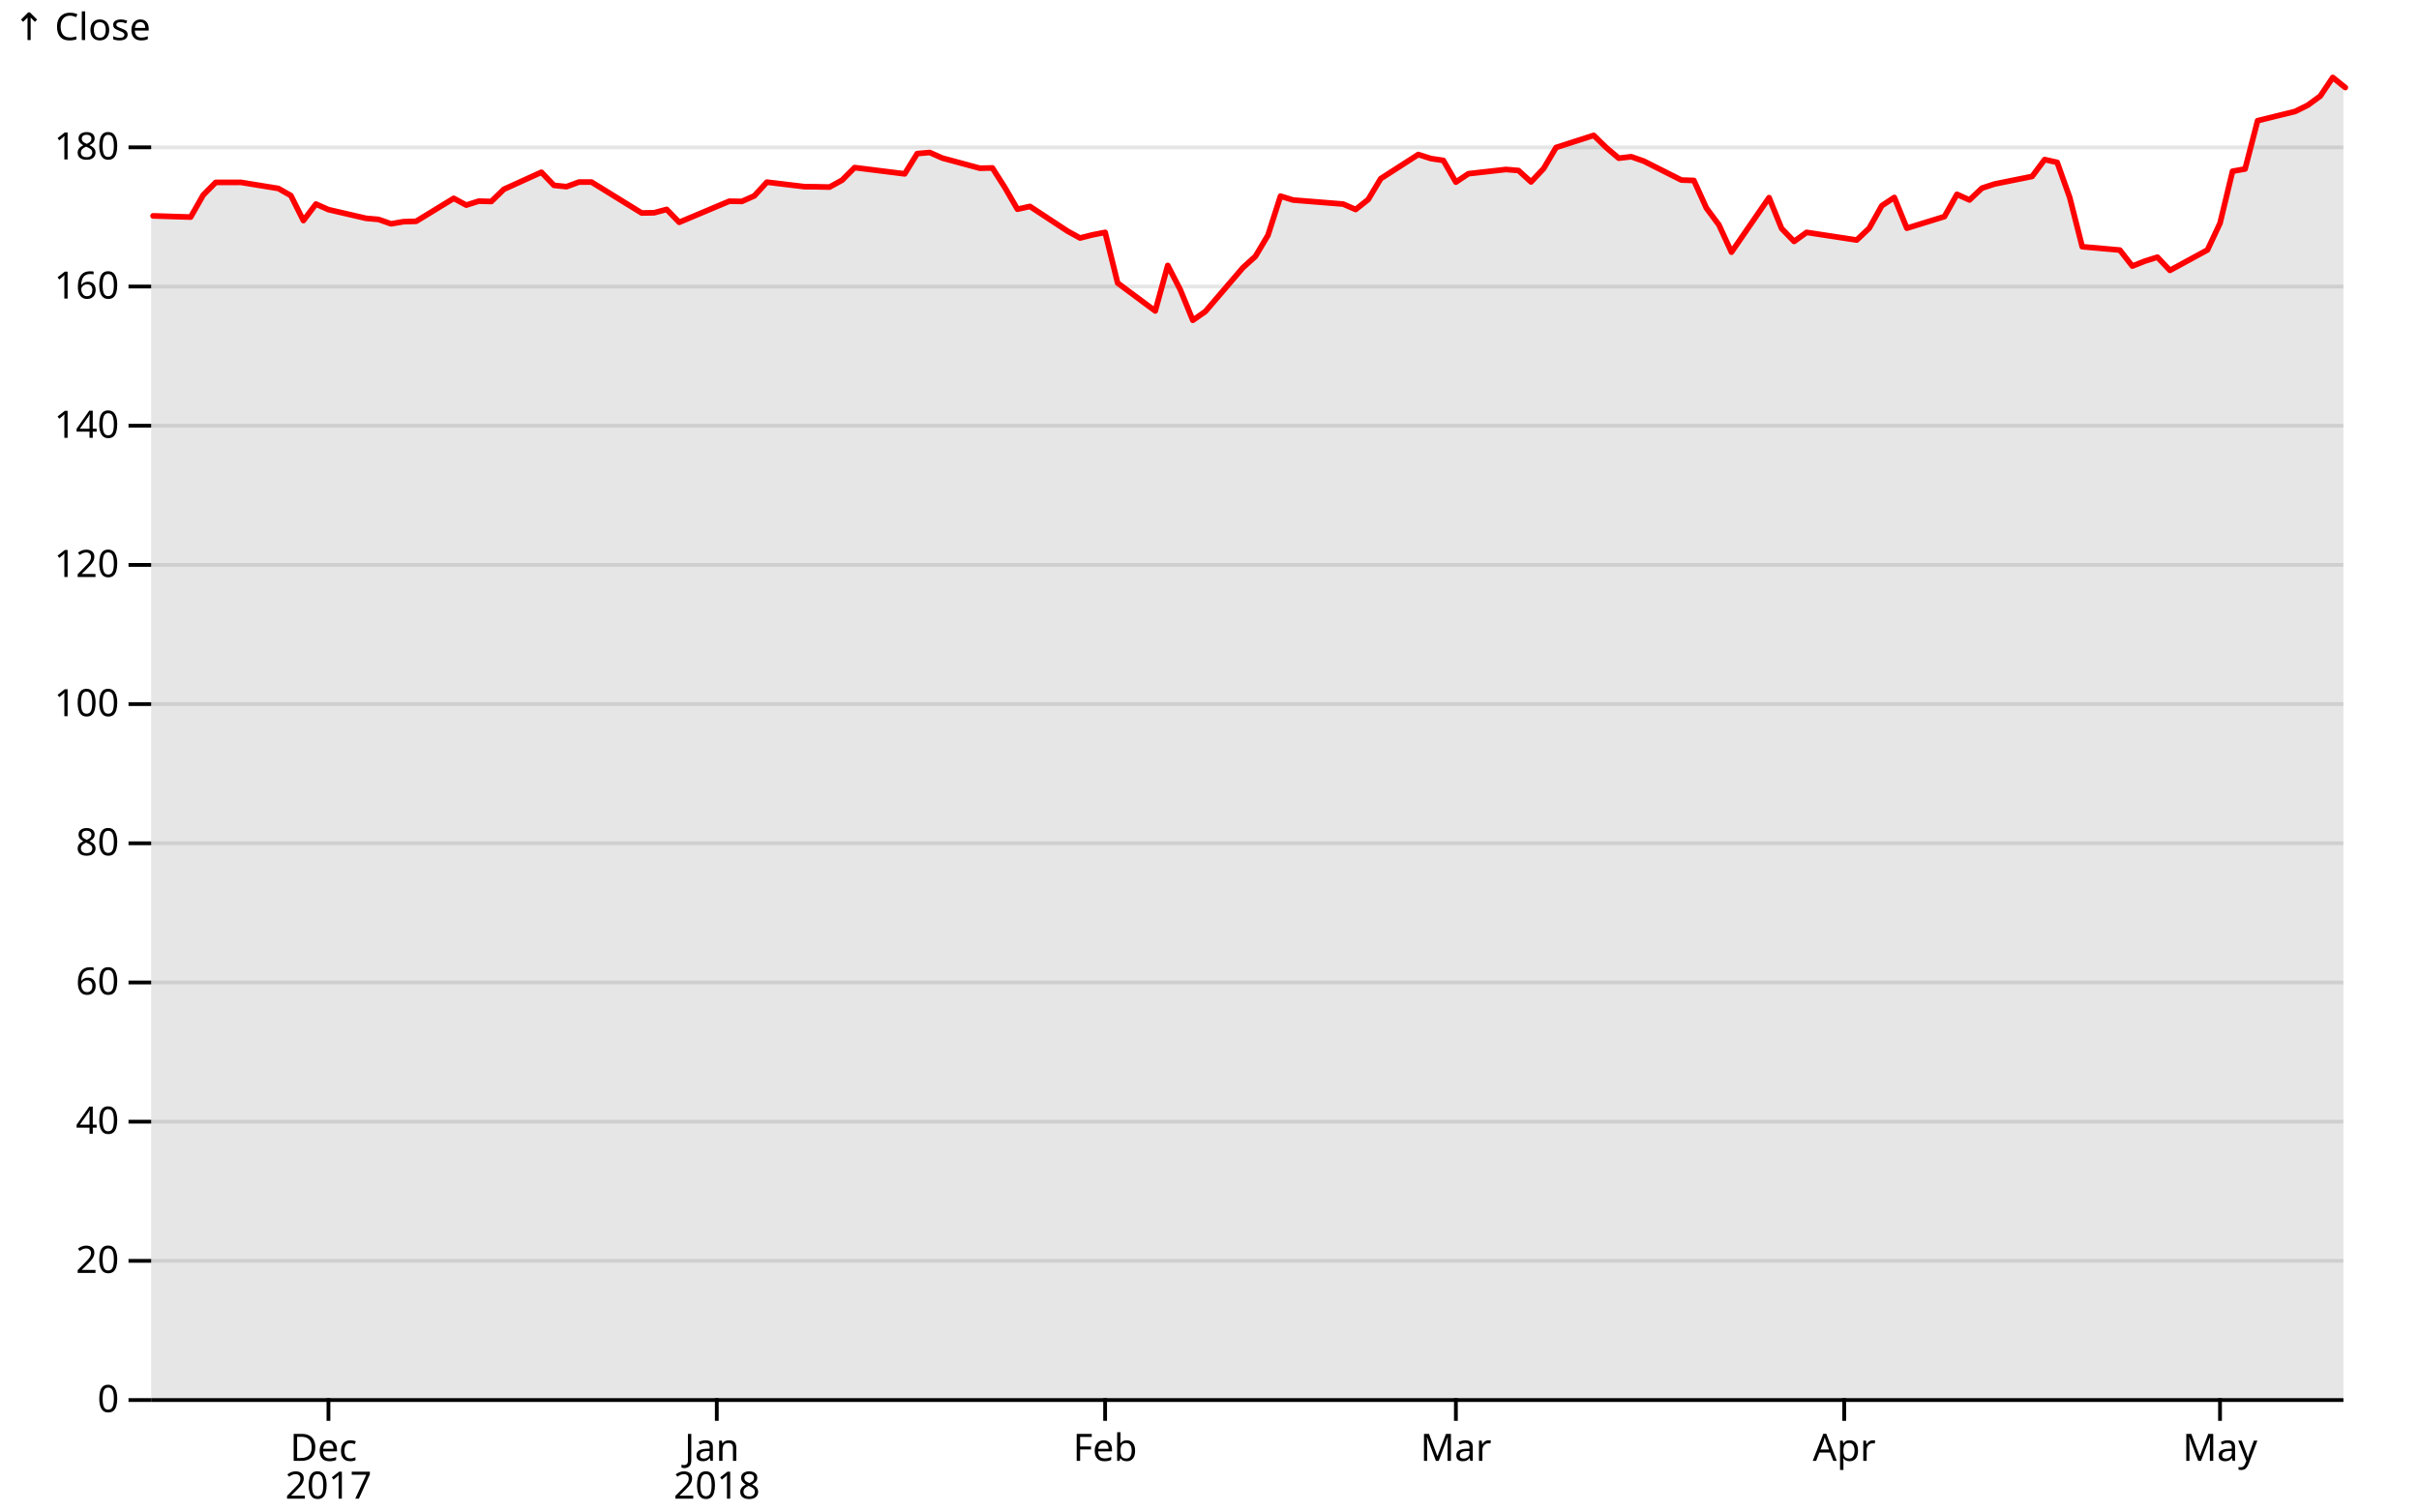
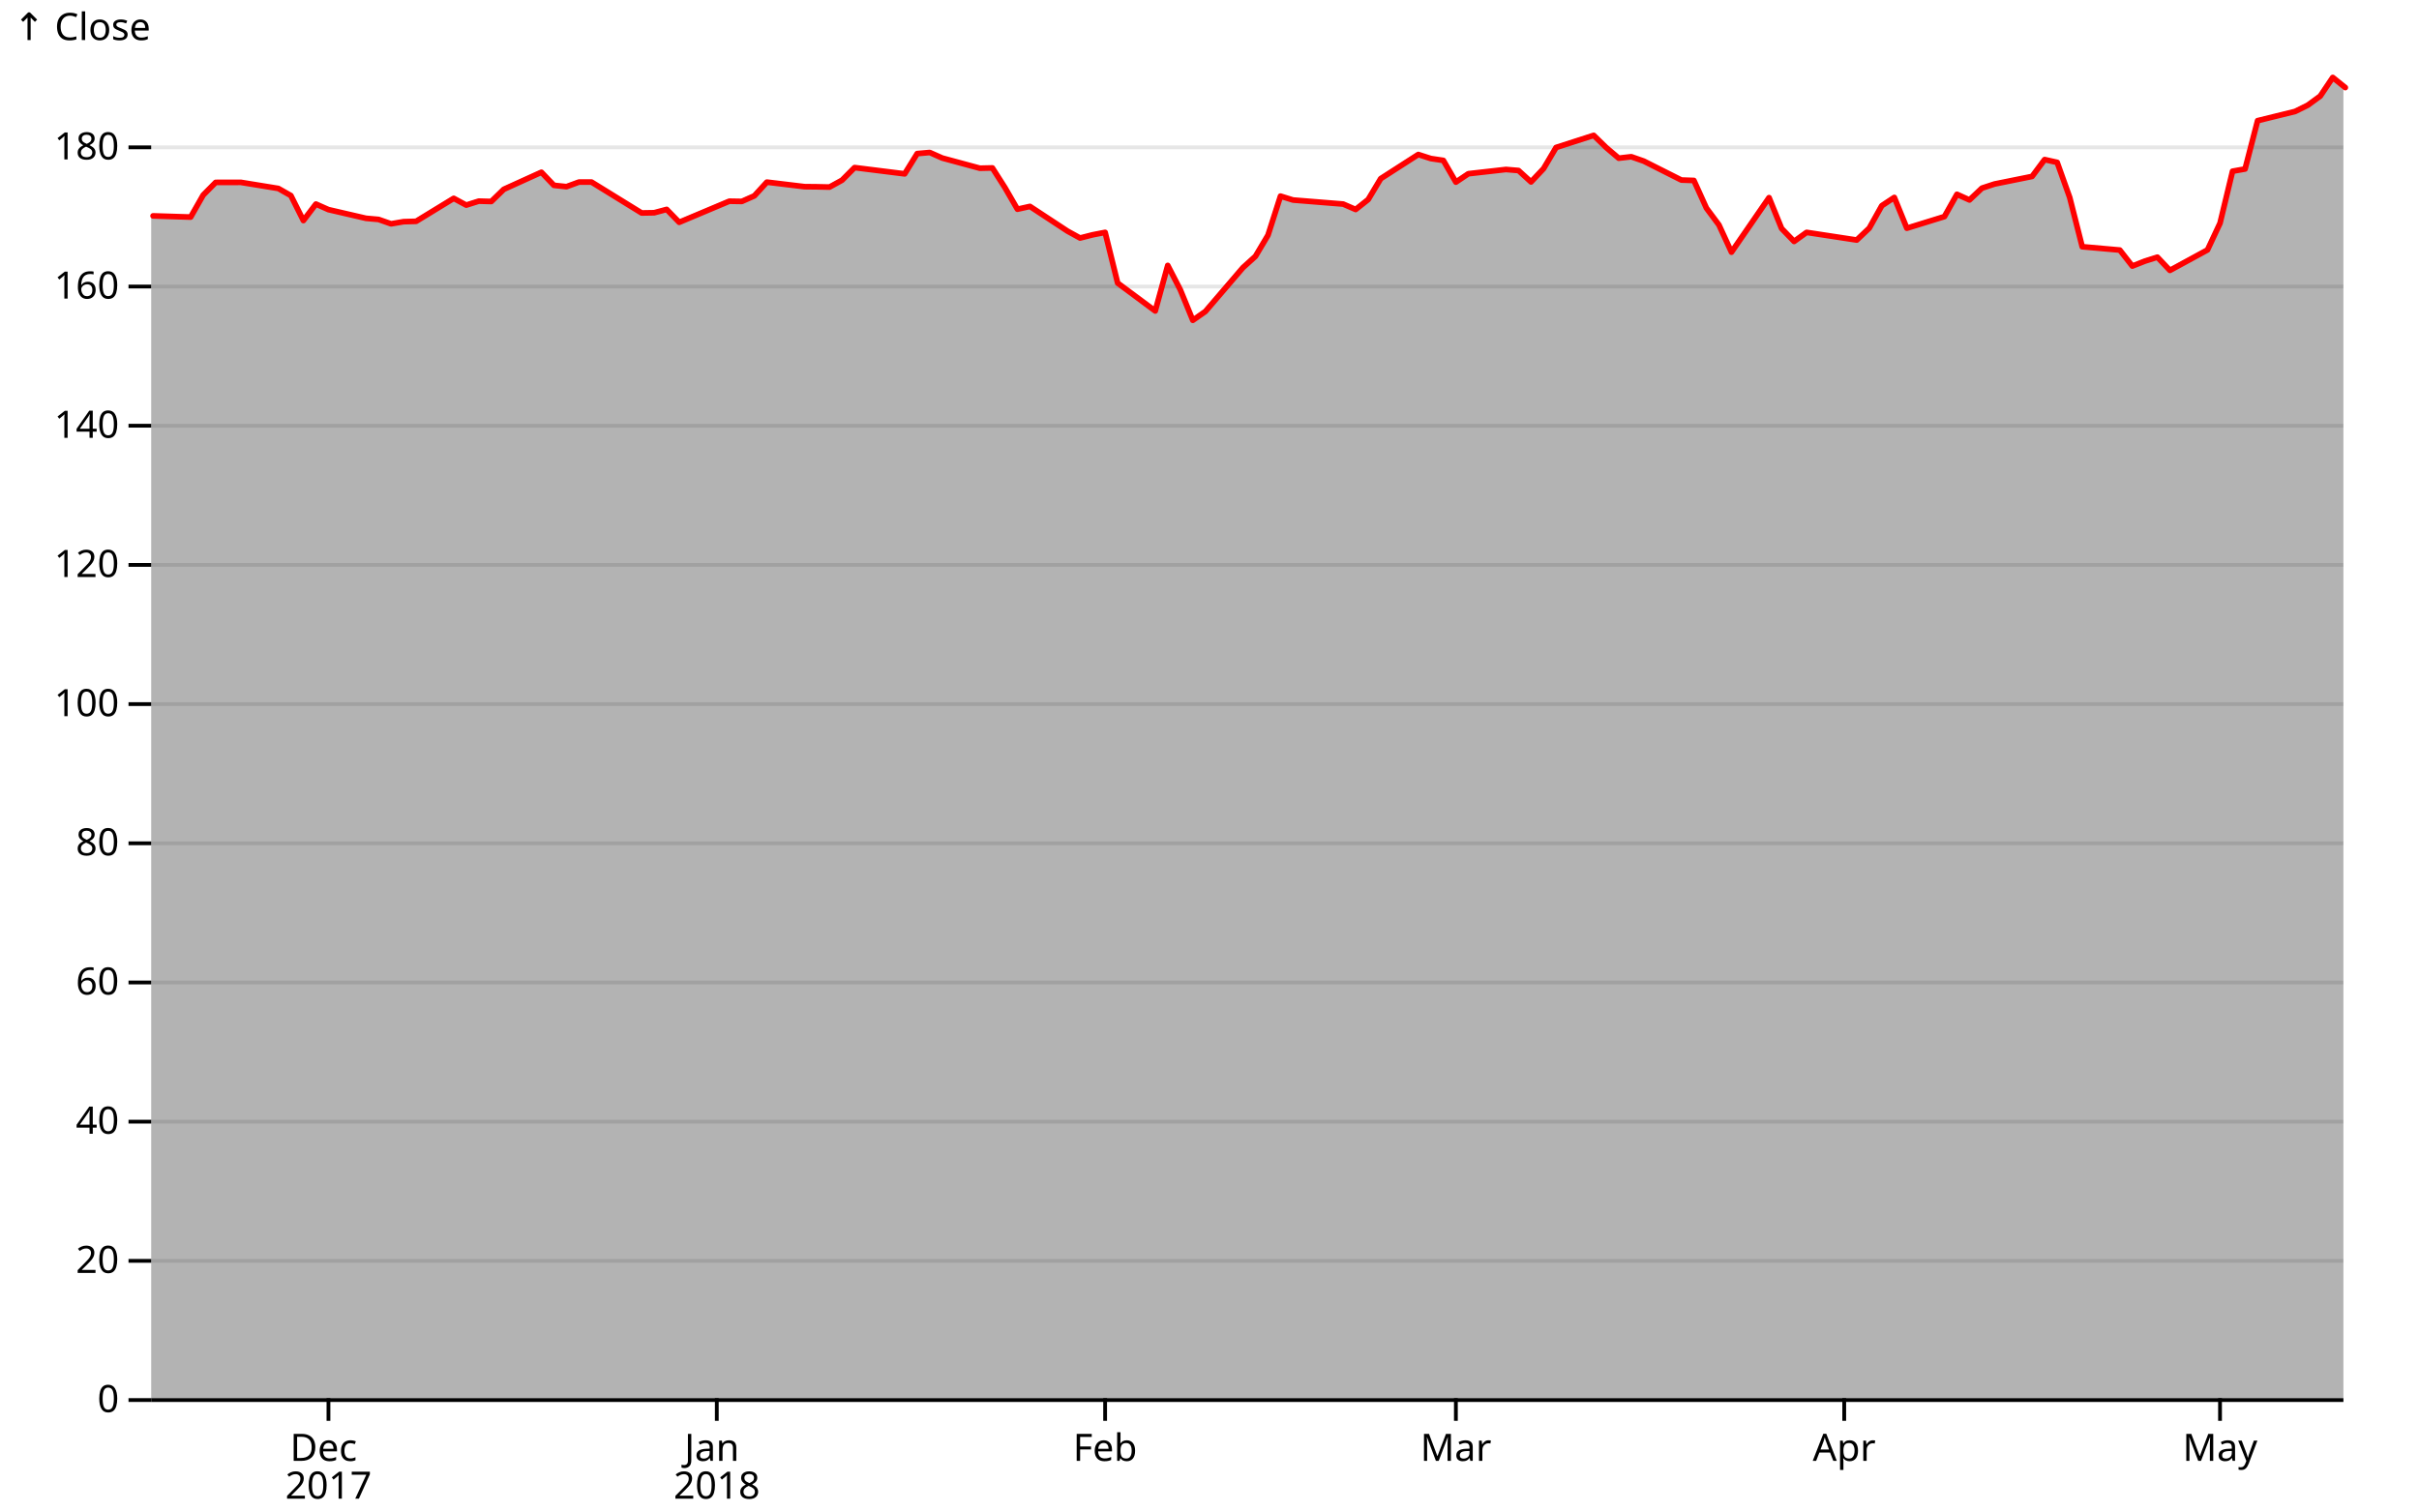
<svg xmlns="http://www.w3.org/2000/svg" class="plot" fill="currentColor" font-family="system-ui, sans-serif" font-size="10" text-anchor="middle" width="640" height="400" viewBox="0 0 640 400">
  <style>
    :where(.plot) {
      --plot-background: white;
      display: block;
      height: auto;
      height: intrinsic;
      max-width: 100%;
    }

    :where(.plot text),
    :where(.plot tspan) {
      white-space: pre;
    }
  </style>
  <g aria-label="y-grid" aria-hidden="true" stroke="currentColor" stroke-opacity="0.1" transform="translate(0,0.5)">
    <line x1="40" x2="620" y1="370" y2="370" />
    <line x1="40" x2="620" y1="333.166" y2="333.166" />
    <line x1="40" x2="620" y1="296.331" y2="296.331" />
    <line x1="40" x2="620" y1="259.497" y2="259.497" />
    <line x1="40" x2="620" y1="222.663" y2="222.663" />
    <line x1="40" x2="620" y1="185.828" y2="185.828" />
    <line x1="40" x2="620" y1="148.994" y2="148.994" />
    <line x1="40" x2="620" y1="112.16" y2="112.16" />
    <line x1="40" x2="620" y1="75.325" y2="75.325" />
    <line x1="40" x2="620" y1="38.491" y2="38.491" />
  </g>
  <g aria-label="y-axis tick" aria-hidden="true" fill="none" stroke="currentColor" transform="translate(0,0.5)">
    <path transform="translate(40,370)" d="M0,0L-6,0" />
    <path transform="translate(40,333.166)" d="M0,0L-6,0" />
    <path transform="translate(40,296.331)" d="M0,0L-6,0" />
    <path transform="translate(40,259.497)" d="M0,0L-6,0" />
    <path transform="translate(40,222.663)" d="M0,0L-6,0" />
    <path transform="translate(40,185.828)" d="M0,0L-6,0" />
    <path transform="translate(40,148.994)" d="M0,0L-6,0" />
    <path transform="translate(40,112.16)" d="M0,0L-6,0" />
    <path transform="translate(40,75.325)" d="M0,0L-6,0" />
    <path transform="translate(40,38.491)" d="M0,0L-6,0" />
  </g>
  <g aria-label="y-axis tick label" text-anchor="end" font-variant="tabular-nums" transform="translate(-8.5,0.5)">
    <text y="0.32em" transform="translate(40,370)">0</text>
    <text y="0.32em" transform="translate(40,333.166)">20</text>
    <text y="0.32em" transform="translate(40,296.331)">40</text>
    <text y="0.32em" transform="translate(40,259.497)">60</text>
    <text y="0.32em" transform="translate(40,222.663)">80</text>
    <text y="0.32em" transform="translate(40,185.828)">100</text>
    <text y="0.32em" transform="translate(40,148.994)">120</text>
    <text y="0.32em" transform="translate(40,112.16)">140</text>
    <text y="0.32em" transform="translate(40,75.325)">160</text>
    <text y="0.32em" transform="translate(40,38.491)">180</text>
  </g>
  <g aria-label="y-axis label" text-anchor="start" transform="translate(-36.5,-16.5)">
    <text y="0.71em" transform="translate(40,20)">↑ Close</text>
  </g>
  <g aria-label="x-axis tick" aria-hidden="true" fill="none" stroke="currentColor" transform="translate(0.5,0)">
    <path transform="translate(86.4,370)" d="M0,0L0,6" />
    <path transform="translate(189.143,370)" d="M0,0L0,6" />
    <path transform="translate(291.886,370)" d="M0,0L0,6" />
    <path transform="translate(384.686,370)" d="M0,0L0,6" />
    <path transform="translate(487.429,370)" d="M0,0L0,6" />
    <path transform="translate(586.857,370)" d="M0,0L0,6" />
  </g>
  <g aria-label="x-axis tick label" font-variant="tabular-nums" transform="translate(0.5,9.5)">
    <text transform="translate(86.4,370)">
      <tspan x="0" y="0.71em">Dec</tspan>
      <tspan x="0" dy="1em">2017</tspan>
    </text>
    <text transform="translate(189.143,370)">
      <tspan x="0" y="0.71em">Jan</tspan>
      <tspan x="0" dy="1em">2018</tspan>
    </text>
    <text y="0.71em" transform="translate(291.886,370)">Feb</text>
    <text y="0.71em" transform="translate(384.686,370)">Mar</text>
    <text y="0.71em" transform="translate(487.429,370)">Apr</text>
    <text y="0.71em" transform="translate(586.857,370)">May</text>
  </g>
-   <g aria-label="area" fill-opacity="0.1" stroke="red" stroke-width="1.5" stroke-linejoin="round" stroke-linecap="round">
+   <g>
    <g>
-       <path d="M40,56.632L49.943,56.945L53.257,51.125L56.571,47.773L63.2,47.755L73.143,49.375L76.457,51.254L79.771,57.866L83.086,53.501L86.4,54.974L96.343,57.276L99.657,57.571L102.971,58.731L106.286,58.16L109.6,58.068L119.543,51.991L122.857,53.777L126.171,52.727L129.486,52.819L132.8,49.596L142.743,45.084L146.057,48.547L149.371,48.897L152.686,47.681L156,47.681L169.257,55.858L172.571,55.803L175.886,54.919L179.2,58.326L192.457,52.746L195.771,52.801L199.086,51.328L202.4,47.699L212.343,48.897L215.657,48.933L218.971,49.007L222.286,47.184L225.6,43.85L238.857,45.508L242.171,40.148L245.486,39.854L248.8,41.327L258.743,44.016L262.057,43.942L265.371,49.136L268.686,54.864L272,54.127L281.943,60.665L285.257,62.488L288.571,61.641L291.886,60.997L295.2,74.404L305.143,81.79L308.457,69.745L311.771,76.172L315.086,84.258L318.4,81.937L328.343,70.334L331.657,67.332L334.971,61.752L338.286,51.401L341.6,52.433L354.857,53.501L358.171,54.937L361.486,52.304L364.8,46.779L374.743,40.388L378.057,41.456L381.371,41.953L384.686,47.699L388,45.471L397.943,44.347L401.257,44.624L404.571,47.644L407.886,44.126L411.2,38.528L421.143,35.323L424.457,38.546L427.771,41.364L431.086,40.977L434.4,42.137L444.343,47.147L447.657,47.257L450.971,54.569L454.286,59.026L457.6,66.227L467.543,51.806L470.857,59.965L474.171,63.391L477.486,60.997L490.743,63.023L494.057,59.873L497.371,53.943L500.686,51.751L504,59.892L513.943,56.816L517.257,50.922L520.571,52.414L523.886,49.283L527.2,48.197L537.143,46.189L540.457,41.732L543.771,42.469L547.086,51.751L550.4,64.791L560.343,65.675L563.657,69.911L566.971,68.603L570.286,67.553L573.6,71.052L583.543,65.638L586.857,58.566L590.171,44.808L593.486,44.219L596.8,31.437L606.743,28.988L610.057,27.348L613.371,24.936L616.686,20L620,22.67L620,370L616.686,370L613.371,370L610.057,370L606.743,370L596.8,370L593.486,370L590.171,370L586.857,370L583.543,370L573.6,370L570.286,370L566.971,370L563.657,370L560.343,370L550.4,370L547.086,370L543.771,370L540.457,370L537.143,370L527.2,370L523.886,370L520.571,370L517.257,370L513.943,370L504,370L500.686,370L497.371,370L494.057,370L490.743,370L477.486,370L474.171,370L470.857,370L467.543,370L457.6,370L454.286,370L450.971,370L447.657,370L444.343,370L434.4,370L431.086,370L427.771,370L424.457,370L421.143,370L411.2,370L407.886,370L404.571,370L401.257,370L397.943,370L388,370L384.686,370L381.371,370L378.057,370L374.743,370L364.8,370L361.486,370L358.171,370L354.857,370L341.6,370L338.286,370L334.971,370L331.657,370L328.343,370L318.4,370L315.086,370L311.771,370L308.457,370L305.143,370L295.2,370L291.886,370L288.571,370L285.257,370L281.943,370L272,370L268.686,370L265.371,370L262.057,370L258.743,370L248.8,370L245.486,370L242.171,370L238.857,370L225.6,370L222.286,370L218.971,370L215.657,370L212.343,370L202.4,370L199.086,370L195.771,370L192.457,370L179.2,370L175.886,370L172.571,370L169.257,370L156,370L152.686,370L149.371,370L146.057,370L142.743,370L132.8,370L129.486,370L126.171,370L122.857,370L119.543,370L109.6,370L106.286,370L102.971,370L99.657,370L96.343,370L86.4,370L83.086,370L79.771,370L76.457,370L73.143,370L63.2,370L56.571,370L53.257,370L49.943,370L40,370Z" stroke="none" />
-       <path fill="none" transform="translate(0.5,0.5)" d="M40,56.632L49.943,56.945L53.257,51.125L56.571,47.773L63.2,47.755L73.143,49.375L76.457,51.254L79.771,57.866L83.086,53.501L86.4,54.974L96.343,57.276L99.657,57.571L102.971,58.731L106.286,58.16L109.6,58.068L119.543,51.991L122.857,53.777L126.171,52.727L129.486,52.819L132.8,49.596L142.743,45.084L146.057,48.547L149.371,48.897L152.686,47.681L156,47.681L169.257,55.858L172.571,55.803L175.886,54.919L179.2,58.326L192.457,52.746L195.771,52.801L199.086,51.328L202.4,47.699L212.343,48.897L215.657,48.933L218.971,49.007L222.286,47.184L225.6,43.85L238.857,45.508L242.171,40.148L245.486,39.854L248.8,41.327L258.743,44.016L262.057,43.942L265.371,49.136L268.686,54.864L272,54.127L281.943,60.665L285.257,62.488L288.571,61.641L291.886,60.997L295.2,74.404L305.143,81.79L308.457,69.745L311.771,76.172L315.086,84.258L318.4,81.937L328.343,70.334L331.657,67.332L334.971,61.752L338.286,51.401L341.6,52.433L354.857,53.501L358.171,54.937L361.486,52.304L364.8,46.779L374.743,40.388L378.057,41.456L381.371,41.953L384.686,47.699L388,45.471L397.943,44.347L401.257,44.624L404.571,47.644L407.886,44.126L411.2,38.528L421.143,35.323L424.457,38.546L427.771,41.364L431.086,40.977L434.4,42.137L444.343,47.147L447.657,47.257L450.971,54.569L454.286,59.026L457.6,66.227L467.543,51.806L470.857,59.965L474.171,63.391L477.486,60.997L490.743,63.023L494.057,59.873L497.371,53.943L500.686,51.751L504,59.892L513.943,56.816L517.257,50.922L520.571,52.414L523.886,49.283L527.2,48.197L537.143,46.189L540.457,41.732L543.771,42.469L547.086,51.751L550.4,64.791L560.343,65.675L563.657,69.911L566.971,68.603L570.286,67.553L573.6,71.052L583.543,65.638L586.857,58.566L590.171,44.808L593.486,44.219L596.8,31.437L606.743,28.988L610.057,27.348L613.371,24.936L616.686,20L620,22.67" />
+       <path aria-label="area" fill-opacity="0.3" d="M40,56.632L49.943,56.945L53.257,51.125L56.571,47.773L63.2,47.755L73.143,49.375L76.457,51.254L79.771,57.866L83.086,53.501L86.4,54.974L96.343,57.276L99.657,57.571L102.971,58.731L106.286,58.16L109.6,58.068L119.543,51.991L122.857,53.777L126.171,52.727L129.486,52.819L132.8,49.596L142.743,45.084L146.057,48.547L149.371,48.897L152.686,47.681L156,47.681L169.257,55.858L172.571,55.803L175.886,54.919L179.2,58.326L192.457,52.746L195.771,52.801L199.086,51.328L202.4,47.699L212.343,48.897L215.657,48.933L218.971,49.007L222.286,47.184L225.6,43.85L238.857,45.508L242.171,40.148L245.486,39.854L248.8,41.327L258.743,44.016L262.057,43.942L265.371,49.136L268.686,54.864L272,54.127L281.943,60.665L285.257,62.488L288.571,61.641L291.886,60.997L295.2,74.404L305.143,81.79L308.457,69.745L311.771,76.172L315.086,84.258L318.4,81.937L328.343,70.334L331.657,67.332L334.971,61.752L338.286,51.401L341.6,52.433L354.857,53.501L358.171,54.937L361.486,52.304L364.8,46.779L374.743,40.388L378.057,41.456L381.371,41.953L384.686,47.699L388,45.471L397.943,44.347L401.257,44.624L404.571,47.644L407.886,44.126L411.2,38.528L421.143,35.323L424.457,38.546L427.771,41.364L431.086,40.977L434.4,42.137L444.343,47.147L447.657,47.257L450.971,54.569L454.286,59.026L457.6,66.227L467.543,51.806L470.857,59.965L474.171,63.391L477.486,60.997L490.743,63.023L494.057,59.873L497.371,53.943L500.686,51.751L504,59.892L513.943,56.816L517.257,50.922L520.571,52.414L523.886,49.283L527.2,48.197L537.143,46.189L540.457,41.732L543.771,42.469L547.086,51.751L550.4,64.791L560.343,65.675L563.657,69.911L566.971,68.603L570.286,67.553L573.6,71.052L583.543,65.638L586.857,58.566L590.171,44.808L593.486,44.219L596.8,31.437L606.743,28.988L610.057,27.348L613.371,24.936L616.686,20L620,22.67L620,370L616.686,370L613.371,370L610.057,370L606.743,370L596.8,370L593.486,370L590.171,370L586.857,370L583.543,370L573.6,370L570.286,370L566.971,370L563.657,370L560.343,370L550.4,370L547.086,370L543.771,370L540.457,370L537.143,370L527.2,370L523.886,370L520.571,370L517.257,370L513.943,370L504,370L500.686,370L497.371,370L494.057,370L490.743,370L477.486,370L474.171,370L470.857,370L467.543,370L457.6,370L454.286,370L450.971,370L447.657,370L444.343,370L434.4,370L431.086,370L427.771,370L424.457,370L421.143,370L411.2,370L407.886,370L404.571,370L401.257,370L397.943,370L388,370L384.686,370L381.371,370L378.057,370L374.743,370L364.8,370L361.486,370L358.171,370L354.857,370L341.6,370L338.286,370L334.971,370L331.657,370L328.343,370L318.4,370L315.086,370L311.771,370L308.457,370L305.143,370L295.2,370L291.886,370L288.571,370L285.257,370L281.943,370L272,370L268.686,370L265.371,370L262.057,370L258.743,370L248.8,370L245.486,370L242.171,370L238.857,370L225.6,370L222.286,370L218.971,370L215.657,370L212.343,370L202.4,370L199.086,370L195.771,370L192.457,370L179.2,370L175.886,370L172.571,370L169.257,370L156,370L152.686,370L149.371,370L146.057,370L142.743,370L132.8,370L129.486,370L126.171,370L122.857,370L119.543,370L109.6,370L106.286,370L102.971,370L99.657,370L96.343,370L86.4,370L83.086,370L79.771,370L76.457,370L73.143,370L63.2,370L56.571,370L53.257,370L49.943,370L40,370Z" />
+       <path fill="none" aria-label="area" stroke="red" stroke-width="1.5" stroke-linejoin="round" stroke-linecap="round" transform="translate(0.5,0.5)" d="M40,56.632L49.943,56.945L53.257,51.125L56.571,47.773L63.2,47.755L73.143,49.375L76.457,51.254L79.771,57.866L83.086,53.501L86.4,54.974L96.343,57.276L99.657,57.571L102.971,58.731L106.286,58.16L109.6,58.068L119.543,51.991L122.857,53.777L126.171,52.727L129.486,52.819L132.8,49.596L142.743,45.084L146.057,48.547L149.371,48.897L152.686,47.681L156,47.681L169.257,55.858L172.571,55.803L175.886,54.919L179.2,58.326L192.457,52.746L195.771,52.801L199.086,51.328L202.4,47.699L212.343,48.897L215.657,48.933L218.971,49.007L222.286,47.184L225.6,43.85L238.857,45.508L242.171,40.148L245.486,39.854L248.8,41.327L258.743,44.016L262.057,43.942L265.371,49.136L268.686,54.864L272,54.127L281.943,60.665L285.257,62.488L288.571,61.641L291.886,60.997L295.2,74.404L305.143,81.79L308.457,69.745L311.771,76.172L315.086,84.258L318.4,81.937L328.343,70.334L331.657,67.332L334.971,61.752L338.286,51.401L341.6,52.433L354.857,53.501L358.171,54.937L361.486,52.304L364.8,46.779L374.743,40.388L378.057,41.456L381.371,41.953L384.686,47.699L388,45.471L397.943,44.347L401.257,44.624L404.571,47.644L407.886,44.126L411.2,38.528L421.143,35.323L424.457,38.546L427.771,41.364L431.086,40.977L434.4,42.137L444.343,47.147L447.657,47.257L450.971,54.569L454.286,59.026L457.6,66.227L467.543,51.806L470.857,59.965L474.171,63.391L477.486,60.997L490.743,63.023L494.057,59.873L497.371,53.943L500.686,51.751L504,59.892L513.943,56.816L517.257,50.922L520.571,52.414L523.886,49.283L527.2,48.197L537.143,46.189L540.457,41.732L543.771,42.469L547.086,51.751L550.4,64.791L560.343,65.675L563.657,69.911L566.971,68.603L570.286,67.553L573.6,71.052L583.543,65.638L586.857,58.566L590.171,44.808L593.486,44.219L596.8,31.437L606.743,28.988L610.057,27.348L613.371,24.936L616.686,20L620,22.67" />
    </g>
  </g>
  <g aria-label="rule" stroke="currentColor" transform="translate(0,0.5)">
    <line x1="40" x2="620" y1="370" y2="370" />
  </g>
</svg>
